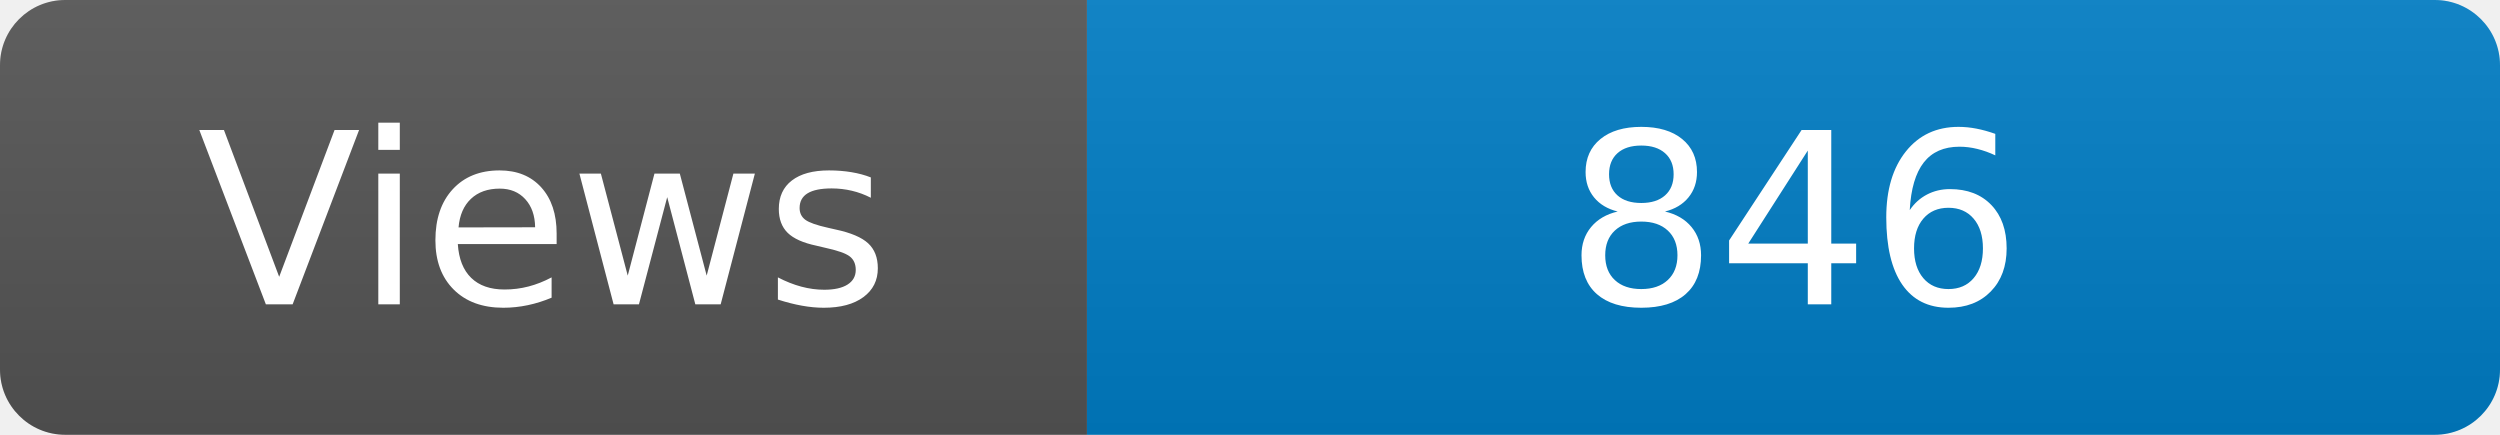
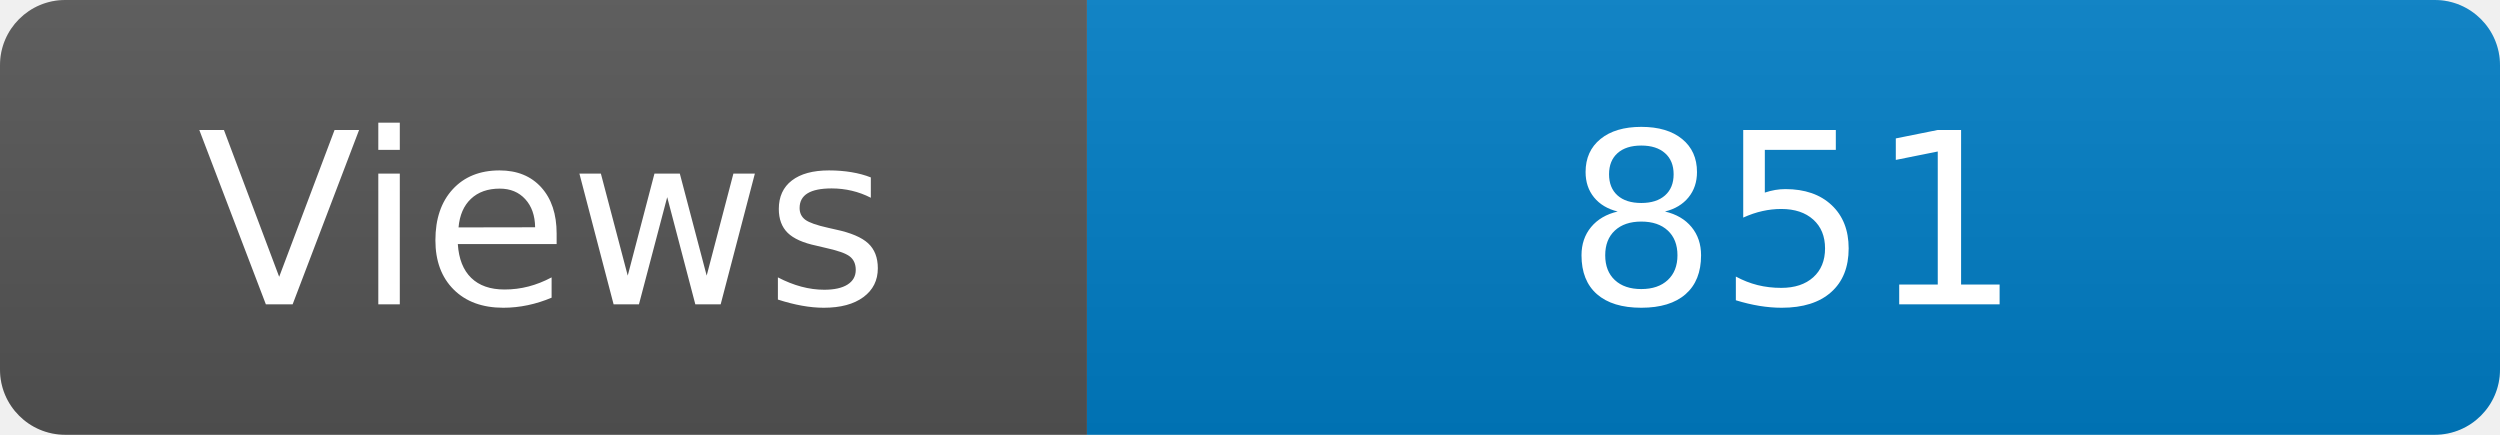
<svg xmlns="http://www.w3.org/2000/svg" width="115" height="20" role="img" aria-label="Maintained?: yes">
  <linearGradient id="s" x2="0" y2="100%">
    <stop offset="0" stop-color="#bbb" stop-opacity=".1" />
    <stop offset="1" stop-opacity=".1" />
  </linearGradient>
  <clipPath id="r">
    <rect width="115" height="20" rx="3" fill="#fff" />
  </clipPath>
  <g clip-path="url(#r)">
    <rect width="50" height="20" fill="#555" />
    <rect x="50" width="160" height="20" fill="#007ec6" />
    <rect width="115" height="20" fill="url(#s)" />
  </g>
  <g fill="#fff" text-anchor="middle" font-family="Verdana,Geneva,DejaVu Sans,sans-serif" font-size="110">
    <text x="250" y="140" transform="scale(.1)" fill="#fff">Views</text>
-     <text x="825" y="140" transform="scale(.1)" fill="#fff">846</text>
+     <text x="825" y="140" transform="scale(.1)" fill="#fff">851</text>
  </g>
</svg>
